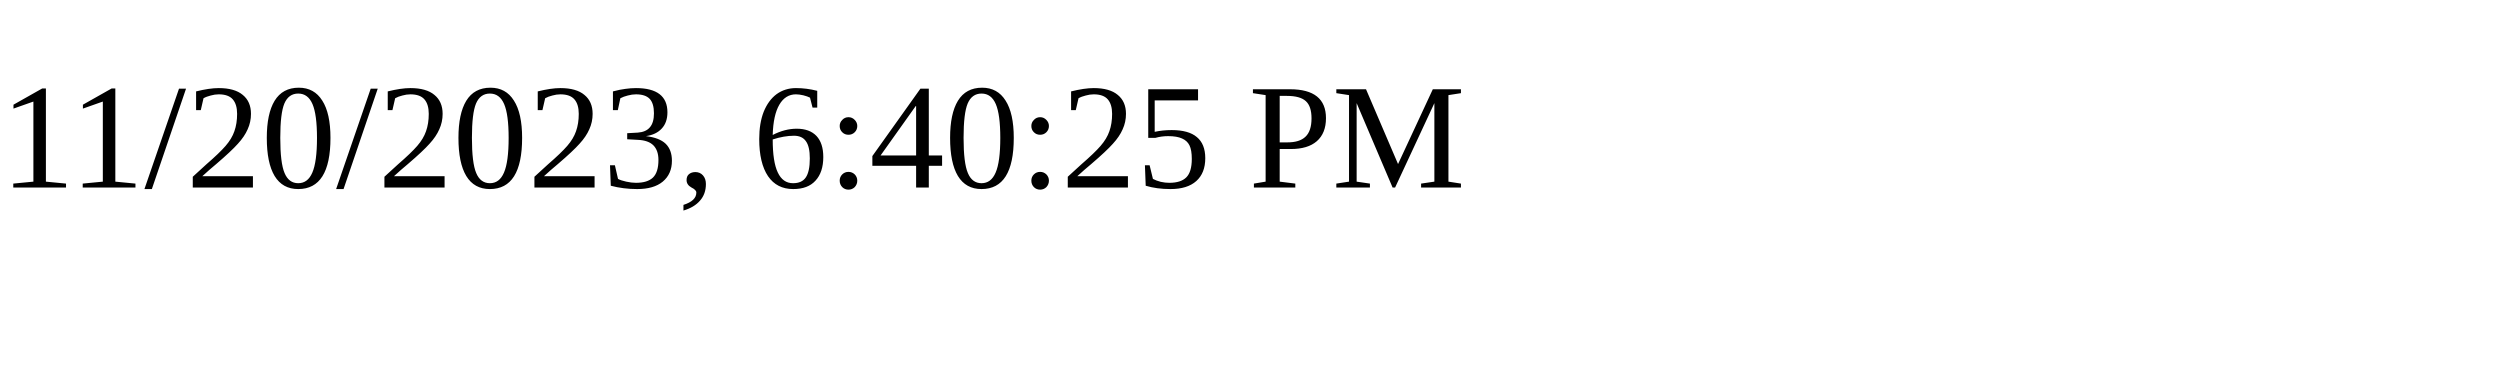
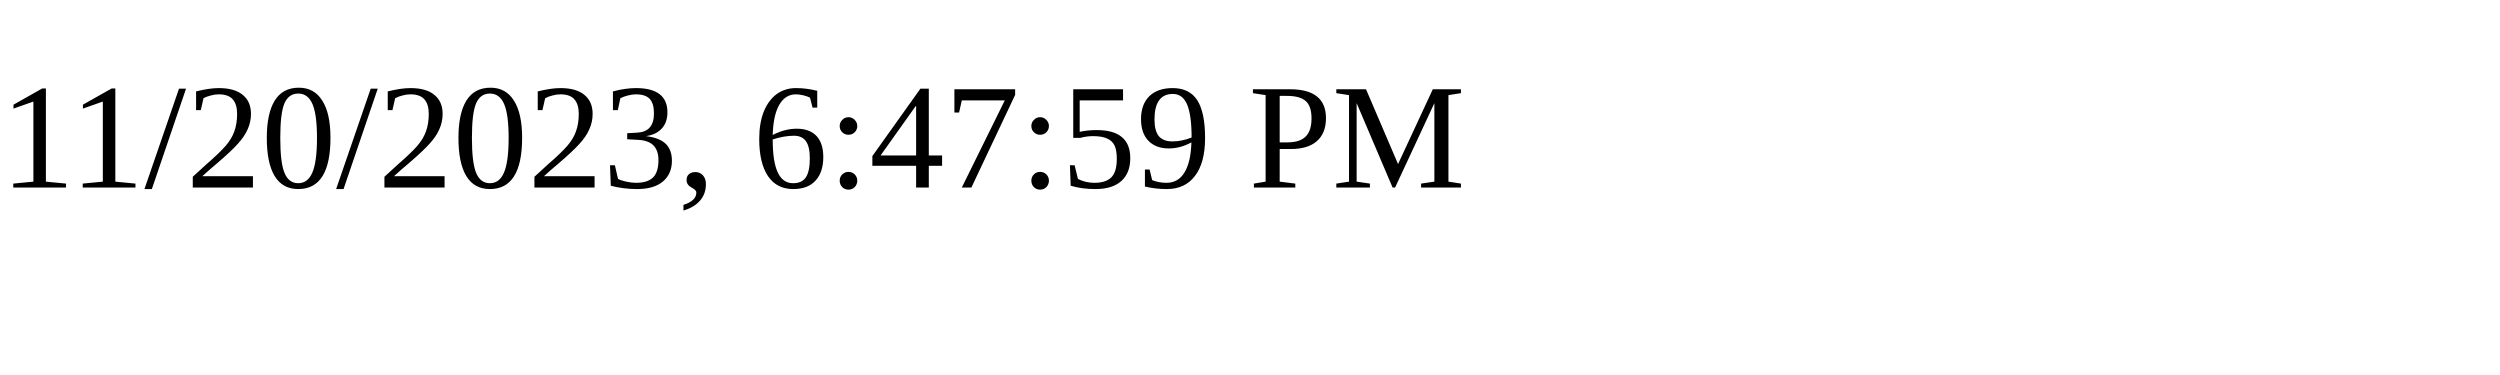
<svg xmlns="http://www.w3.org/2000/svg" height="30" width="200">
-   <text x="0" y="15">11/20/2023, 6:40:25 PM</text>
+   <text x="0" y="15">11/20/2023, 6:47:59 PM</text>
</svg>
